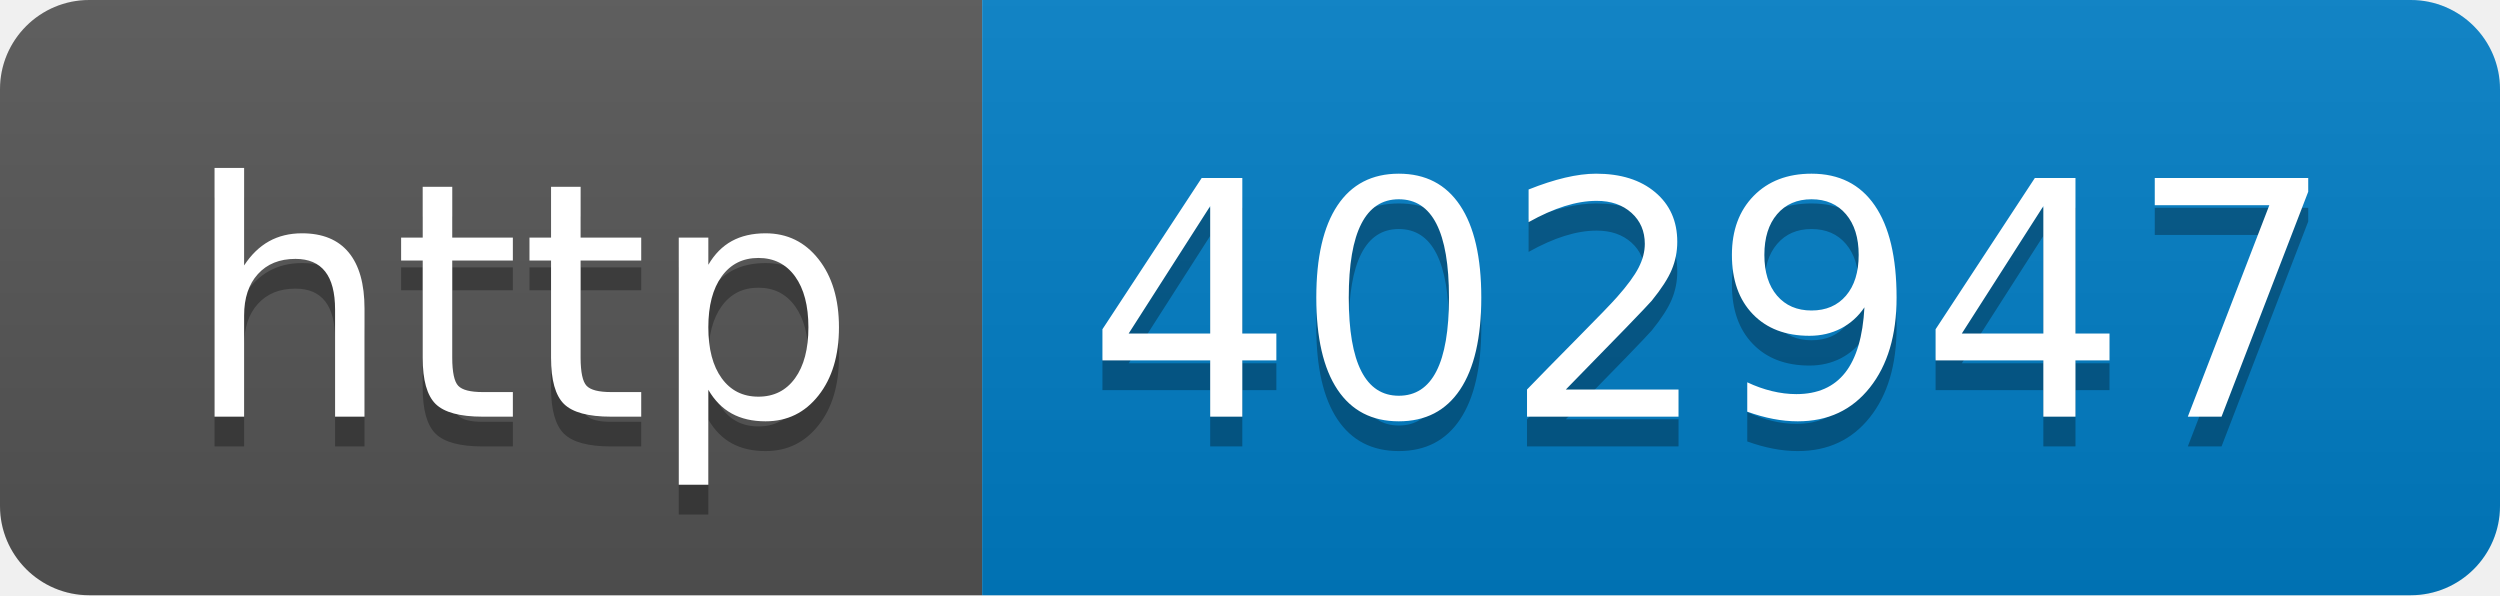
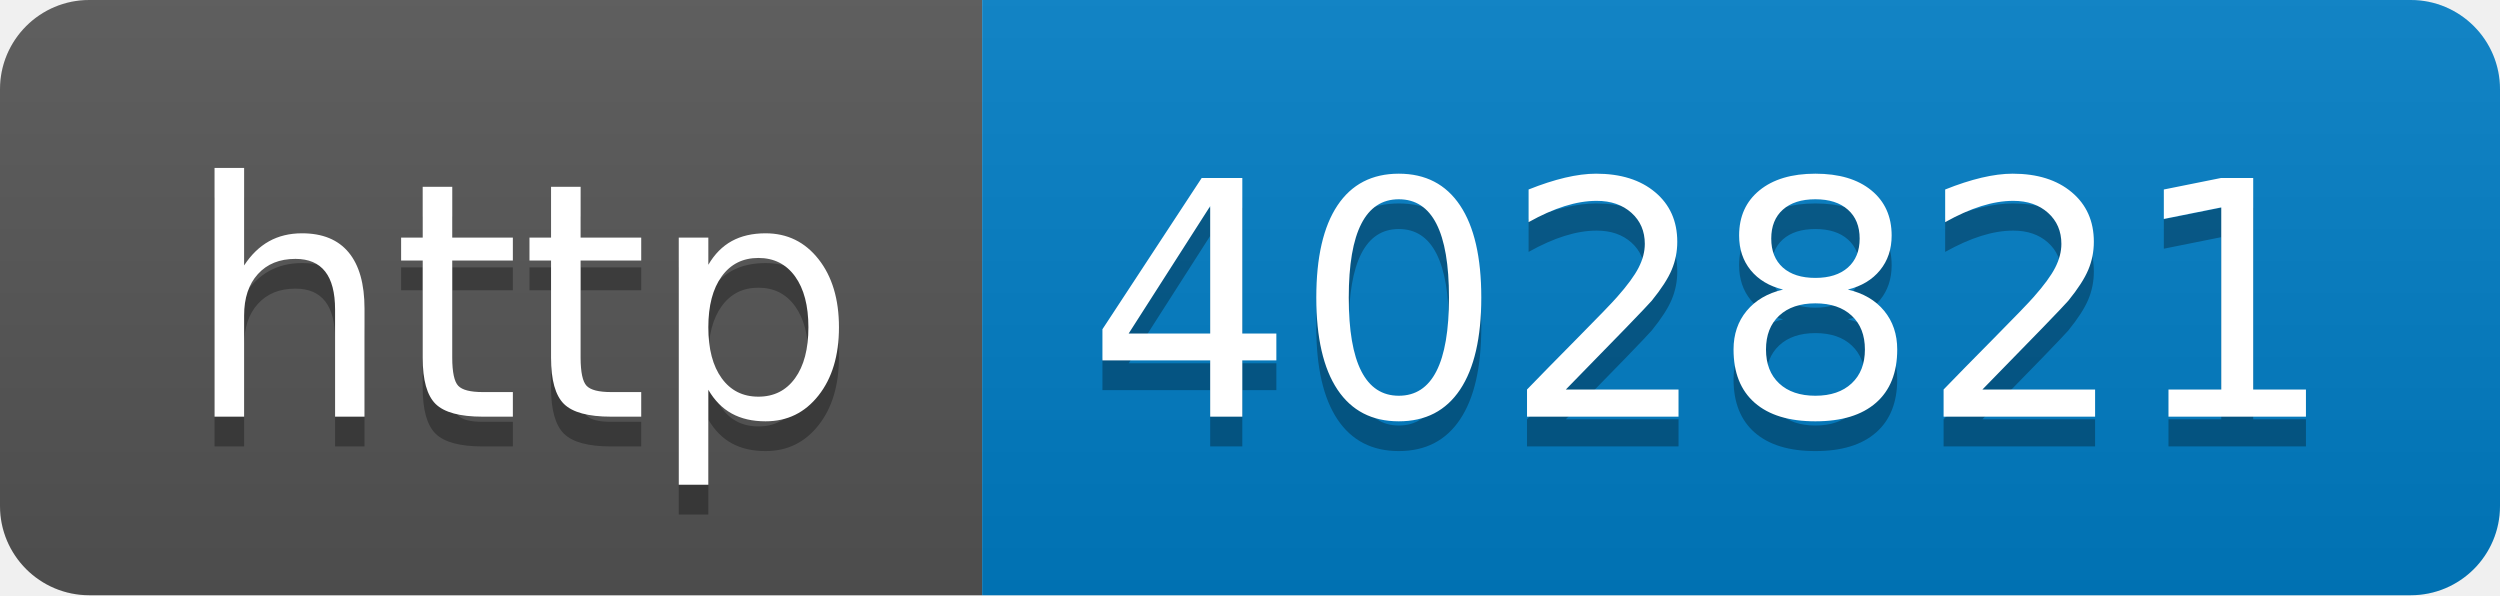
- <svg xmlns="http://www.w3.org/2000/svg" width="84" height="20" role="img" aria-label="http: 402947">
+ <svg xmlns="http://www.w3.org/2000/svg" width="84" height="20" role="img" aria-label="http: 402821">
  <linearGradient id="s" x2="0" y2="100%">
    <stop offset="0" stop-color="#bbb" stop-opacity=".1" />
    <stop offset="1" stop-opacity=".1" />
  </linearGradient>
  <clipPath id="r">
    <rect width="84" height="20" rx="3" fill="#fff" />
  </clipPath>
  <g clip-path="url(#r)">
    <rect width="33" height="20" fill="#555" />
    <rect x="33" width="51" height="20" fill="#007ec6" />
    <rect width="84" height="20" fill="url(#s)" />
  </g>
  <g fill="#fff" text-anchor="middle" font-family="Verdana,Geneva,DejaVu Sans,sans-serif" text-rendering="geometricPrecision" font-size="110">
    <text aria-hidden="true" x="175" y="150" fill="#010101" fill-opacity=".3" transform="scale(.1)" textLength="230">http</text>
    <text x="175" y="140" transform="scale(.1)" fill="#fff" textLength="230">http</text>
-     <text aria-hidden="true" x="575" y="150" fill="#010101" fill-opacity=".3" transform="scale(.1)" textLength="410">402947</text>
-     <text x="575" y="140" transform="scale(.1)" fill="#fff" textLength="410">402947</text>
+     <text aria-hidden="true" x="575" y="150" fill="#010101" fill-opacity=".3" transform="scale(.1)" textLength="410">402821</text>
+     <text x="575" y="140" transform="scale(.1)" fill="#fff" textLength="410">402821</text>
  </g>
</svg>
